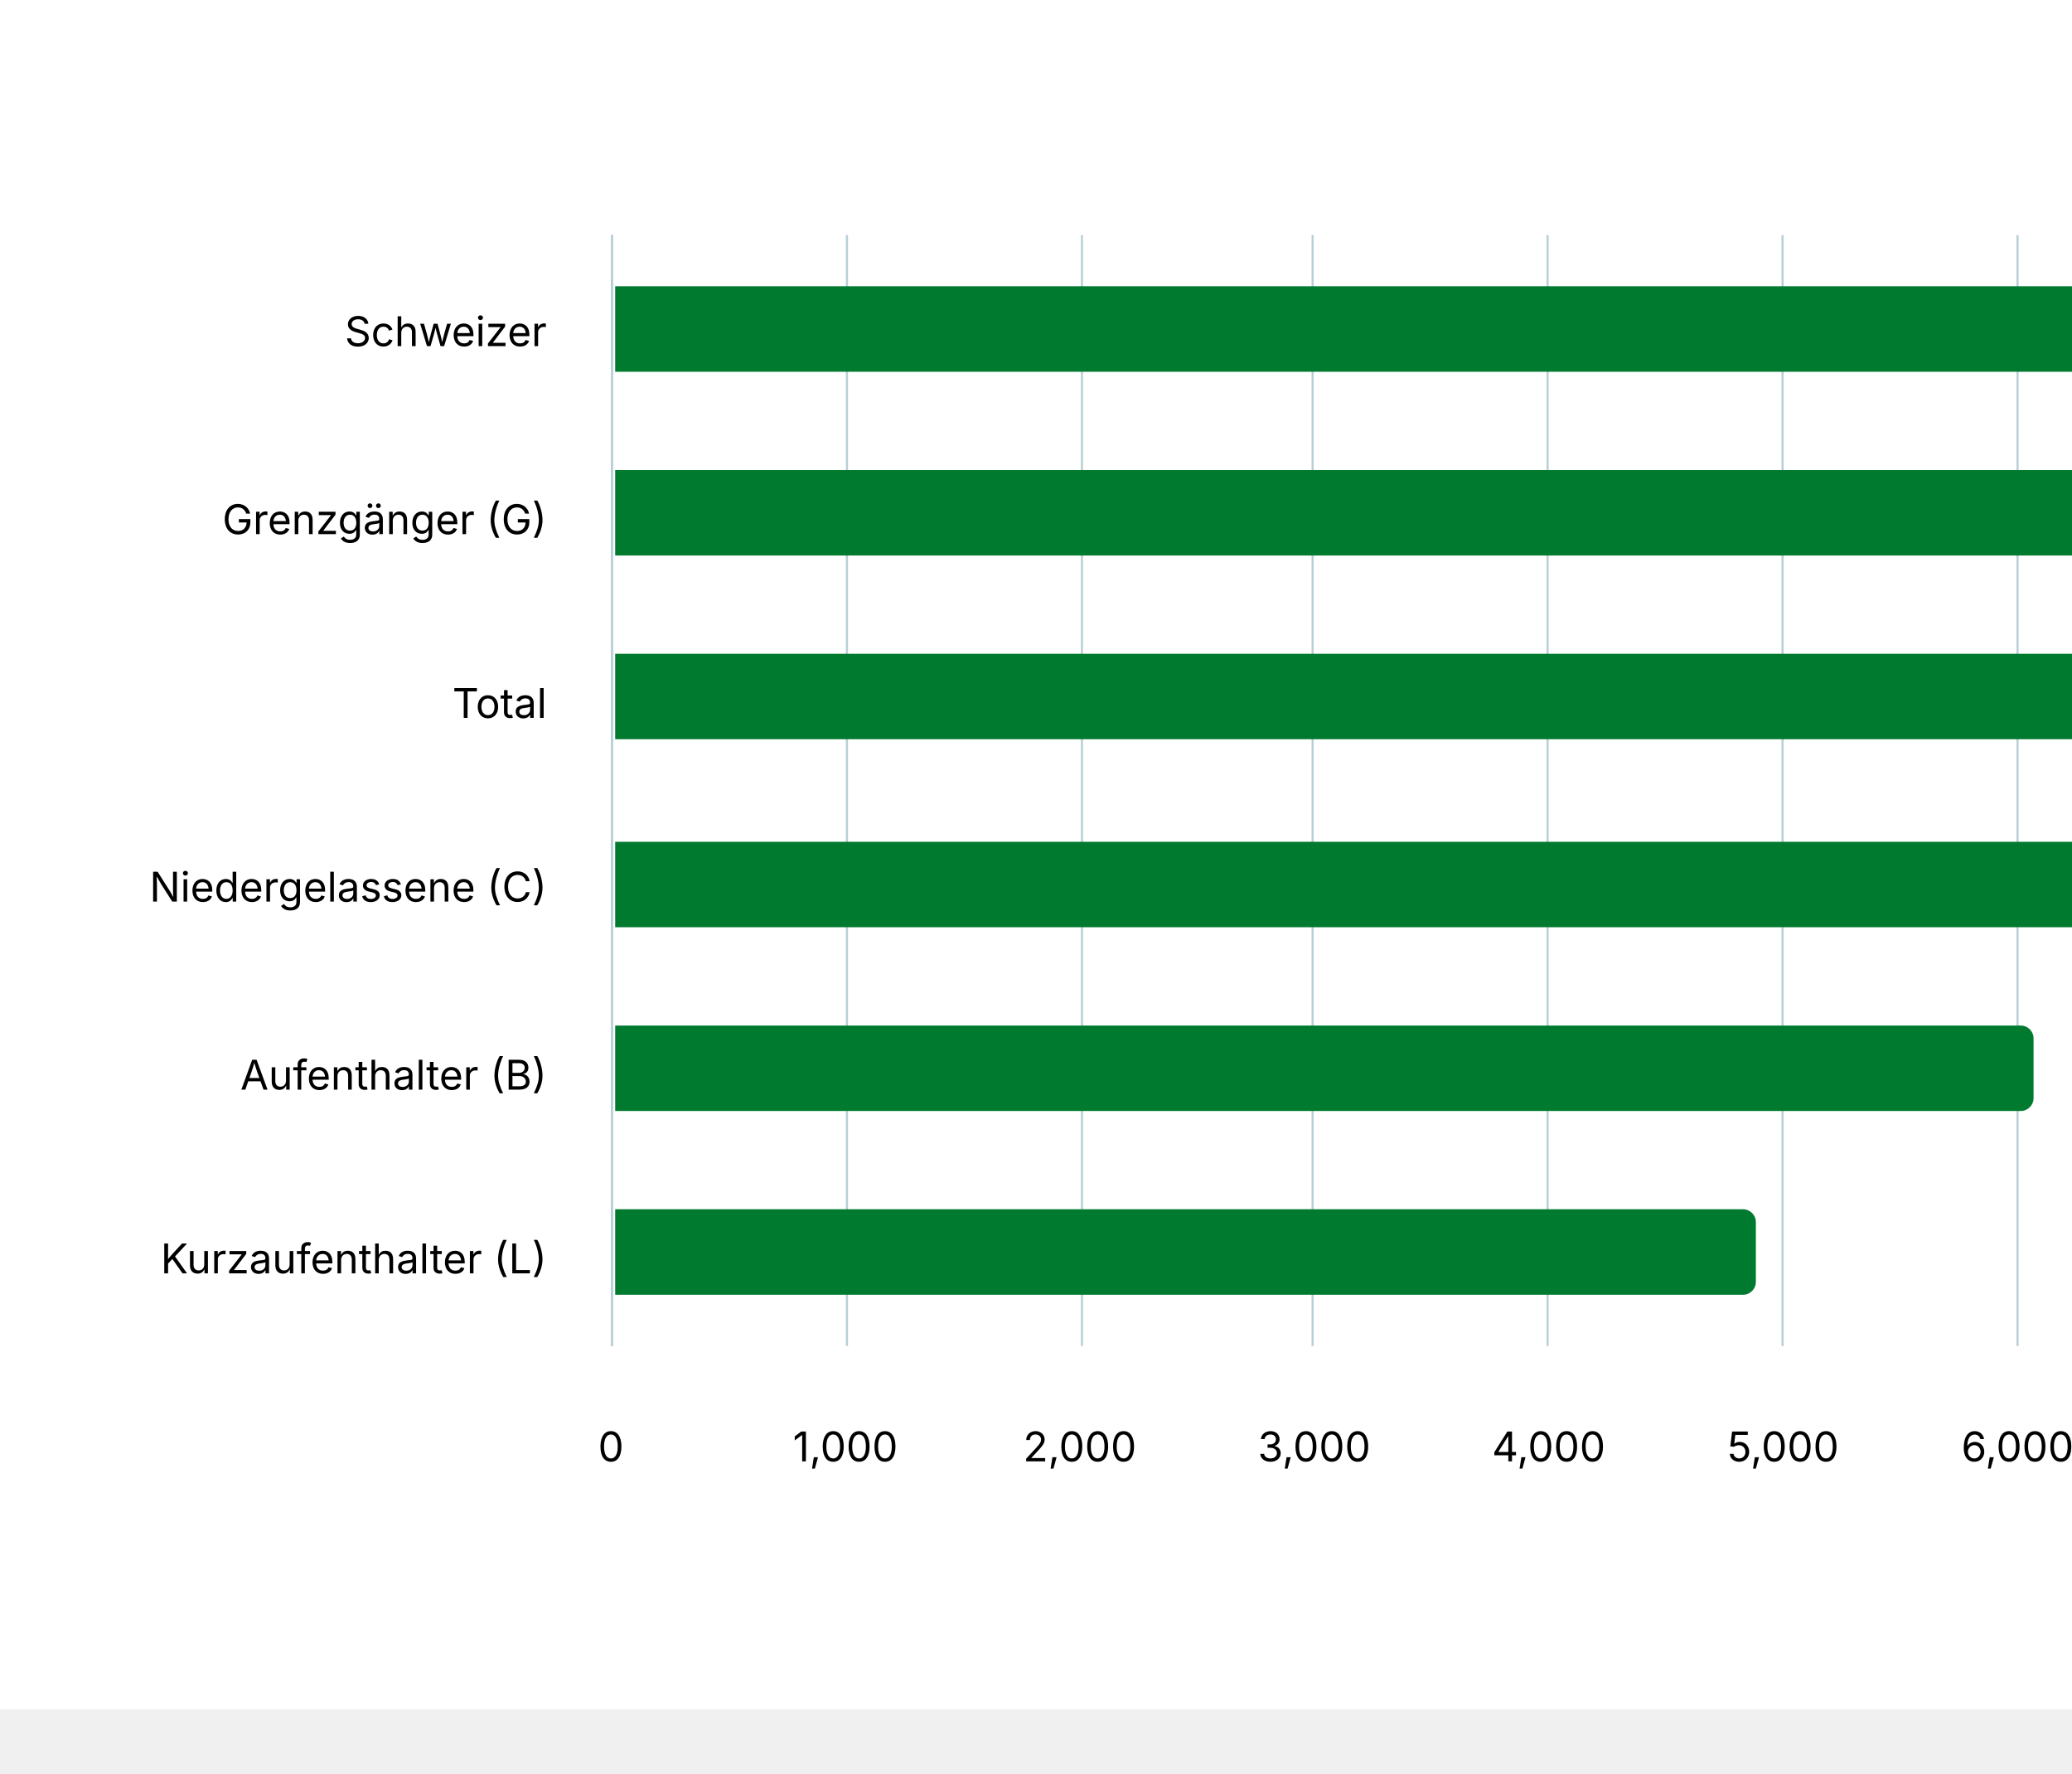
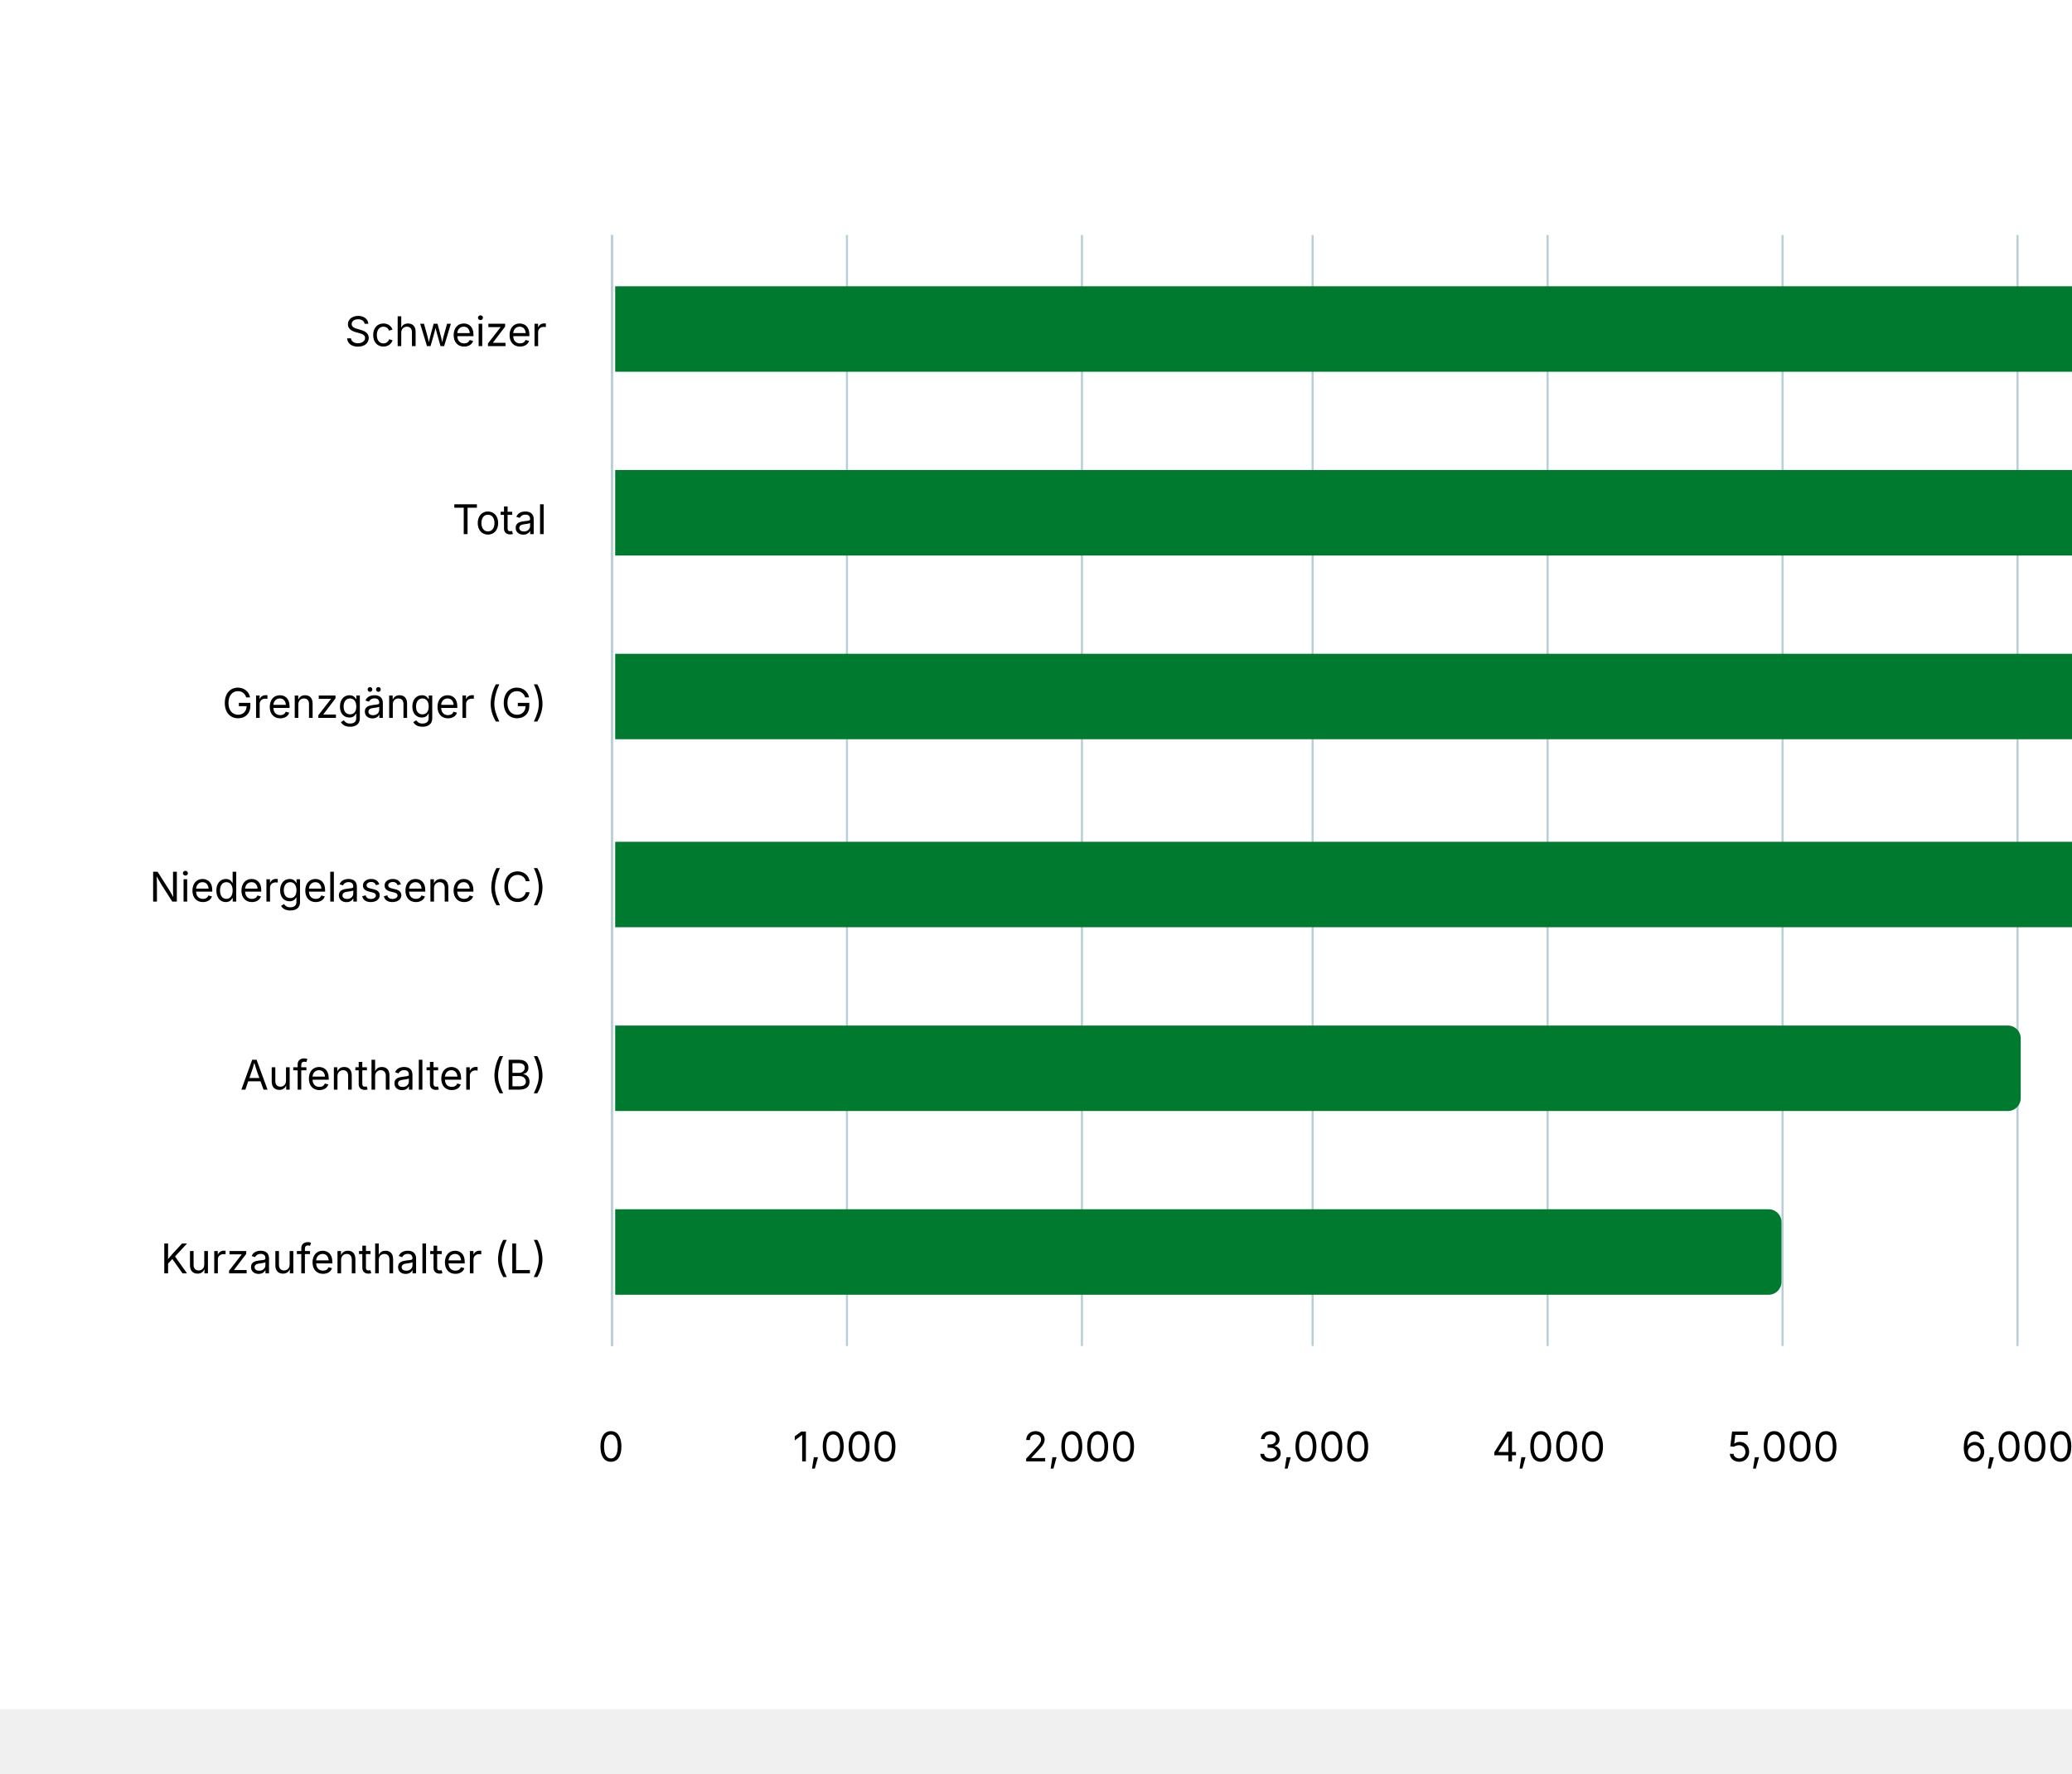
<svg xmlns="http://www.w3.org/2000/svg" version="1.1" class="highcharts-root" style="font-family: Inter, &quot;Helvetica Neue&quot;, Helvetica, Arial, sans-serif; font-size: 1rem;" viewBox="0 0 485 415">
  <defs>
    <filter id="highcharts-drop-shadow-0">
      <feDropShadow dx="1" dy="1" flood-color="#000000" flood-opacity="0.75" stdDeviation="2.5" />
    </filter>
-     <clipPath id="highcharts-qe4hgo7-115-">
+     <clipPath id="highcharts-shuojvu-10-">
      <rect x="0" y="0" width="260" height="438" fill="none" />
    </clipPath>
    <filter id="highcharts-drop-shadow-0-offsetx--1-offsety--1">
      <feDropShadow dx="-1" dy="-1" flood-color="#000000" flood-opacity="0.75" stdDeviation="2.5" />
    </filter>
  </defs>
  <rect fill="#ffffff" class="highcharts-background" filter="none" x="0" y="0" width="600" height="400" rx="0" ry="0" />
  <rect fill="none" class="highcharts-plot-background" x="143" y="55" width="439" height="260" filter="none" />
  <g class="highcharts-pane-group" data-z-index="0" />
  <g class="highcharts-grid highcharts-yaxis-grid" data-z-index="1">
    <path fill="none" stroke="#B9CFD7" stroke-width="0.5" stroke-dasharray="none" data-z-index="1" class="highcharts-grid-line" d="M 143.25 55 L 143.25 315" opacity="1" />
    <path fill="none" stroke="#B9CFD7" stroke-width="0.5" stroke-dasharray="none" data-z-index="1" class="highcharts-grid-line" d="M 198.25 55 L 198.25 315" opacity="1" />
    <path fill="none" stroke="#B9CFD7" stroke-width="0.5" stroke-dasharray="none" data-z-index="1" class="highcharts-grid-line" d="M 253.25 55 L 253.25 315" opacity="1" />
    <path fill="none" stroke="#B9CFD7" stroke-width="0.5" stroke-dasharray="none" data-z-index="1" class="highcharts-grid-line" d="M 307.25 55 L 307.25 315" opacity="1" />
    <path fill="none" stroke="#B9CFD7" stroke-width="0.5" stroke-dasharray="none" data-z-index="1" class="highcharts-grid-line" d="M 362.25 55 L 362.25 315" opacity="1" />
    <path fill="none" stroke="#B9CFD7" stroke-width="0.5" stroke-dasharray="none" data-z-index="1" class="highcharts-grid-line" d="M 417.25 55 L 417.25 315" opacity="1" />
    <path fill="none" stroke="#B9CFD7" stroke-width="0.5" stroke-dasharray="none" data-z-index="1" class="highcharts-grid-line" d="M 472.25 55 L 472.25 315" opacity="1" />
    <path fill="none" stroke="#B9CFD7" stroke-width="0.5" stroke-dasharray="none" data-z-index="1" class="highcharts-grid-line" d="M 527.25 55 L 527.25 315" opacity="1" />
    <path fill="none" stroke="#B9CFD7" stroke-width="0.5" stroke-dasharray="none" data-z-index="1" class="highcharts-grid-line" d="M 582.25 55 L 582.25 315" opacity="1" />
  </g>
  <g class="highcharts-grid highcharts-xaxis-grid" data-z-index="1">
    <path fill="none" stroke="#e6e6e6" stroke-width="0" stroke-dasharray="none" data-z-index="1" class="highcharts-grid-line" d="M 143 98.5 L 582 98.5" opacity="1" />
    <path fill="none" stroke="#e6e6e6" stroke-width="0" stroke-dasharray="none" data-z-index="1" class="highcharts-grid-line" d="M 143 141.5 L 582 141.5" opacity="1" />
    <path fill="none" stroke="#e6e6e6" stroke-width="0" stroke-dasharray="none" data-z-index="1" class="highcharts-grid-line" d="M 143 185.5 L 582 185.5" opacity="1" />
    <path fill="none" stroke="#e6e6e6" stroke-width="0" stroke-dasharray="none" data-z-index="1" class="highcharts-grid-line" d="M 143 228.5 L 582 228.5" opacity="1" />
    <path fill="none" stroke="#e6e6e6" stroke-width="0" stroke-dasharray="none" data-z-index="1" class="highcharts-grid-line" d="M 143 271.5 L 582 271.5" opacity="1" />
    <path fill="none" stroke="#e6e6e6" stroke-width="0" stroke-dasharray="none" data-z-index="1" class="highcharts-grid-line" d="M 143 315.5 L 582 315.5" opacity="1" />
    <path fill="none" stroke="#e6e6e6" stroke-width="0" stroke-dasharray="none" data-z-index="1" class="highcharts-grid-line" d="M 143 55.5 L 582 55.5" opacity="1" />
  </g>
  <rect fill="none" class="highcharts-plot-border" data-z-index="1" stroke="#cccccc" stroke-width="0" x="143" y="55" width="439" height="260" />
  <g class="highcharts-axis highcharts-yaxis" data-z-index="2">
    <path fill="none" class="highcharts-axis-line" stroke="#B9CFD7" stroke-width="0" data-z-index="7" d="M 143 315 L 582 315" />
  </g>
  <g class="highcharts-axis highcharts-xaxis" data-z-index="2">
    <path fill="none" class="highcharts-axis-line" stroke="#B9CFD7" stroke-width="0.5" data-z-index="7" d="M 143.25 55 L 143.25 315" />
  </g>
  <g class="highcharts-series-group" data-z-index="3" filter="none">
-     <g class="highcharts-series highcharts-series-0 highcharts-column-series highcharts-tracker" data-z-index="0.1" opacity="1" transform="translate(143,55) rotate(90 89.5 349.5) scale(-1 1)" clip-path="url(#highcharts-qe4hgo7-115-)">
-       <path fill="#007A2F" d="M 231 43 L 245 43 A 3 3 0 0 1 248 46 L 248 439 A 0 0 0 0 1 248 439 L 228 439 A 0 0 0 0 1 228 439 L 228 46 A 3 3 0 0 1 231 43 Z" stroke="#ffffff" stroke-width="0" opacity="1" filter="none" class="highcharts-point" />
-       <path fill="#007A2F" d="M 188 47 L 202 47 A 3 3 0 0 1 205 50 L 205 439 A 0 0 0 0 1 205 439 L 185 439 A 0 0 0 0 1 185 439 L 185 50 A 3 3 0 0 1 188 47 Z" stroke="#ffffff" stroke-width="0" opacity="1" filter="none" class="highcharts-point" />
-       <path fill="#007A2F" d="M 145 57 L 159 57 A 3 3 0 0 1 162 60 L 162 439 A 0 0 0 0 1 162 439 L 142 439 A 0 0 0 0 1 142 439 L 142 60 A 3 3 0 0 1 145 57 Z" stroke="#ffffff" stroke-width="0" opacity="1" filter="none" class="highcharts-point" />
-       <path fill="#007A2F" d="M 101 85 L 115 85 A 3 3 0 0 1 118 88 L 118 439 A 0 0 0 0 1 118 439 L 98 439 A 0 0 0 0 1 98 439 L 98 88 A 3 3 0 0 1 101 85 Z" stroke="#ffffff" stroke-width="0" opacity="1" filter="none" class="highcharts-point" />
-       <path fill="#007A2F" d="M 58 106 L 72 106 A 3 3 0 0 1 75 109 L 75 439 A 0 0 0 0 1 75 439 L 55 439 A 0 0 0 0 1 55 439 L 55 109 A 3 3 0 0 1 58 106 Z" stroke="#ffffff" stroke-width="0" opacity="1" filter="none" class="highcharts-point" />
-       <path fill="#007A2F" d="M 15 171 L 29 171 A 3 3 0 0 1 32 174 L 32 439 A 0 0 0 0 1 32 439 L 12 439 A 0 0 0 0 1 12 439 L 12 174 A 3 3 0 0 1 15 171 Z" stroke="#ffffff" stroke-width="0" opacity="1" filter="none" class="highcharts-point" />
+     <g class="highcharts-series highcharts-series-0 highcharts-column-series highcharts-tracker" data-z-index="0.1" opacity="1" transform="translate(143,55) rotate(90 89.5 349.5) scale(-1 1)" clip-path="url(#highcharts-shuojvu-10-)">
+       <path fill="#007A2F" d="M 231 26 L 245 26 A 3 3 0 0 1 248 29 L 248 439 A 0 0 0 0 1 248 439 L 228 439 A 0 0 0 0 1 228 439 L 228 29 A 3 3 0 0 1 231 26 Z" stroke="#ffffff" stroke-width="0" opacity="1" filter="none" class="highcharts-point" />
+       <path fill="#007A2F" d="M 188 46 L 202 46 A 3 3 0 0 1 205 49 L 205 439 A 0 0 0 0 1 205 439 L 185 439 A 0 0 0 0 1 185 439 L 185 49 A 3 3 0 0 1 188 46 Z" stroke="#ffffff" stroke-width="0" opacity="1" filter="none" class="highcharts-point" />
+       <path fill="#007A2F" d="M 145 51 L 159 51 A 3 3 0 0 1 162 54 L 162 439 A 0 0 0 0 1 162 439 L 142 439 A 0 0 0 0 1 142 439 L 142 54 A 3 3 0 0 1 145 51 Z" stroke="#ffffff" stroke-width="0" opacity="1" filter="none" class="highcharts-point" />
+       <path fill="#007A2F" d="M 101 68 L 115 68 A 3 3 0 0 1 118 71 L 118 439 A 0 0 0 0 1 118 439 L 98 439 A 0 0 0 0 1 98 439 L 98 71 A 3 3 0 0 1 101 68 Z" stroke="#ffffff" stroke-width="0" opacity="1" filter="none" class="highcharts-point" />
+       <path fill="#007A2F" d="M 58 109 L 72 109 A 3 3 0 0 1 75 112 L 75 439 A 0 0 0 0 1 75 439 L 55 439 A 0 0 0 0 1 55 439 L 55 112 A 3 3 0 0 1 58 109 Z" stroke="#ffffff" stroke-width="0" opacity="1" filter="none" class="highcharts-point" />
+       <path fill="#007A2F" d="M 15 165 L 29 165 A 3 3 0 0 1 32 168 L 32 439 A 0 0 0 0 1 32 439 L 12 439 A 0 0 0 0 1 12 439 L 12 168 A 3 3 0 0 1 15 165 Z" stroke="#ffffff" stroke-width="0" opacity="1" filter="none" class="highcharts-point" />
    </g>
    <g class="highcharts-markers highcharts-series-0 highcharts-column-series" data-z-index="0.1" opacity="1" transform="translate(143,55) scale(1 1)" clip-path="none" />
  </g>
  <text x="10" text-anchor="start" class="highcharts-caption" data-z-index="4" style="font-size: 0.8em; fill: rgb(102, 102, 102);" text-align="left" y="357" transform-origin="10 15" transform="translate(0,0) scale(1 1)" />
  <g class="highcharts-axis-labels highcharts-yaxis-labels" data-z-index="7">
    <text x="143" text-anchor="middle" transform="translate(0,0)" style="cursor: default; font-size: 0.8em; fill: rgb(0, 0, 0);" y="342" opacity="1">0</text>
    <text x="197.875" text-anchor="middle" transform="translate(0,0)" style="cursor: default; font-size: 0.8em; fill: rgb(0, 0, 0);" y="342" opacity="1">1,000</text>
    <text x="252.75" text-anchor="middle" transform="translate(0,0)" style="cursor: default; font-size: 0.8em; fill: rgb(0, 0, 0);" y="342" opacity="1">2,000</text>
    <text x="307.625" text-anchor="middle" transform="translate(0,0)" style="cursor: default; font-size: 0.8em; fill: rgb(0, 0, 0);" y="342" opacity="1">3,000</text>
    <text x="362.5" text-anchor="middle" transform="translate(0,0)" style="cursor: default; font-size: 0.8em; fill: rgb(0, 0, 0);" y="342" opacity="1">4,000</text>
    <text x="417.375" text-anchor="middle" transform="translate(0,0)" style="cursor: default; font-size: 0.8em; fill: rgb(0, 0, 0);" y="342" opacity="1">5,000</text>
    <text x="472.25" text-anchor="middle" transform="translate(0,0)" style="cursor: default; font-size: 0.8em; fill: rgb(0, 0, 0);" y="342" opacity="1">6,000</text>
    <text x="527.125" text-anchor="middle" transform="translate(0,0)" style="cursor: default; font-size: 0.8em; fill: rgb(0, 0, 0);" y="342" opacity="1">7,000</text>
    <text x="573.984" text-anchor="middle" transform="translate(0,0)" style="cursor: default; font-size: 0.8em; fill: rgb(0, 0, 0);" y="342" opacity="1">8,000</text>
  </g>
  <g class="highcharts-axis-labels highcharts-xaxis-labels" data-z-index="7">
    <text x="128" text-anchor="end" transform="translate(0,0)" style="cursor: default; font-size: 0.8em; fill: rgb(0, 0, 0);" y="81" opacity="1">Schweizer</text>
-     <text x="128" text-anchor="end" transform="translate(0,0)" style="cursor: default; font-size: 0.8em; fill: rgb(0, 0, 0);" y="125" opacity="1">Grenzgänger (G)</text>
-     <text x="128" text-anchor="end" transform="translate(0,0)" style="cursor: default; font-size: 0.8em; fill: rgb(0, 0, 0);" y="168" opacity="1">Total</text>
+     <text x="128" text-anchor="end" transform="translate(0,0)" style="cursor: default; font-size: 0.8em; fill: rgb(0, 0, 0);" y="125" opacity="1">Total</text>
+     <text x="128" text-anchor="end" transform="translate(0,0)" style="cursor: default; font-size: 0.8em; fill: rgb(0, 0, 0);" y="168" opacity="1">Grenzgänger (G)</text>
    <text x="128" text-anchor="end" transform="translate(0,0)" style="cursor: default; font-size: 0.8em; fill: rgb(0, 0, 0);" y="211" opacity="1">Niedergelassene (C)</text>
    <text x="128" text-anchor="end" transform="translate(0,0)" style="cursor: default; font-size: 0.8em; fill: rgb(0, 0, 0);" y="255" opacity="1">Aufenthalter (B)</text>
    <text x="128" text-anchor="end" transform="translate(0,0)" style="cursor: default; font-size: 0.8em; fill: rgb(0, 0, 0);" y="298" opacity="1">Kurzaufenthalter (L)</text>
  </g>
</svg>
